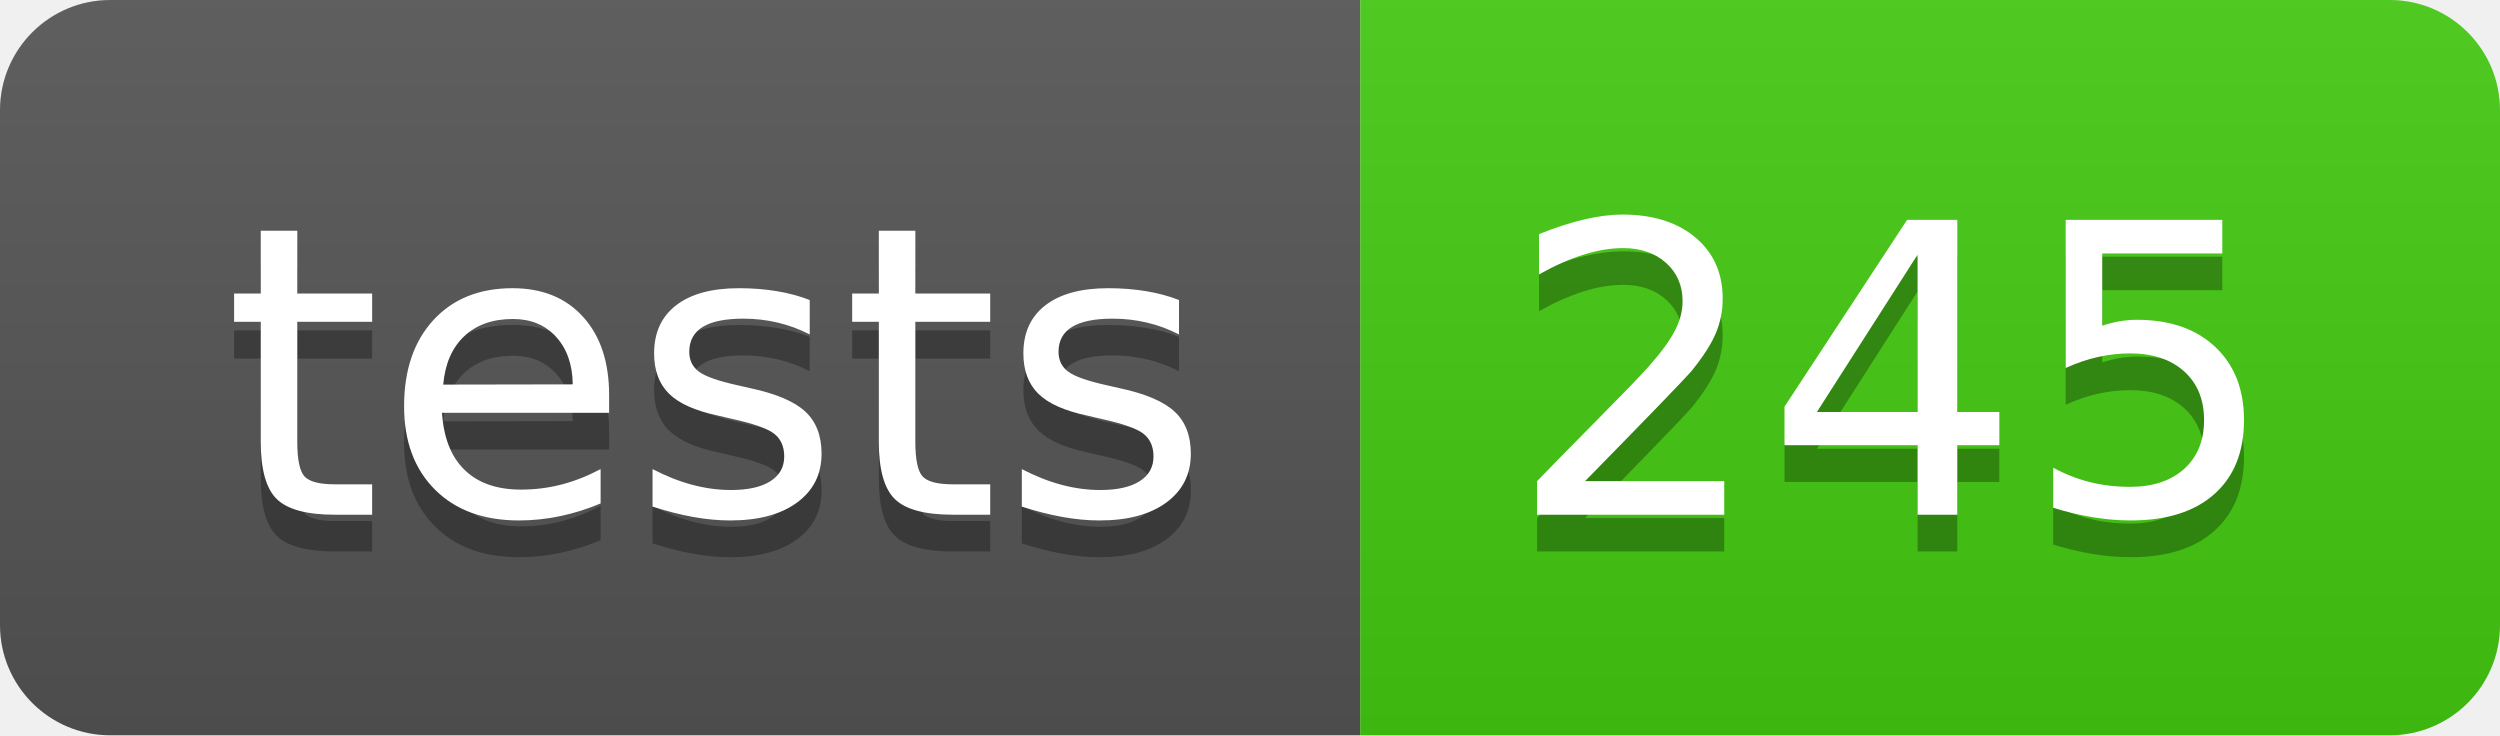
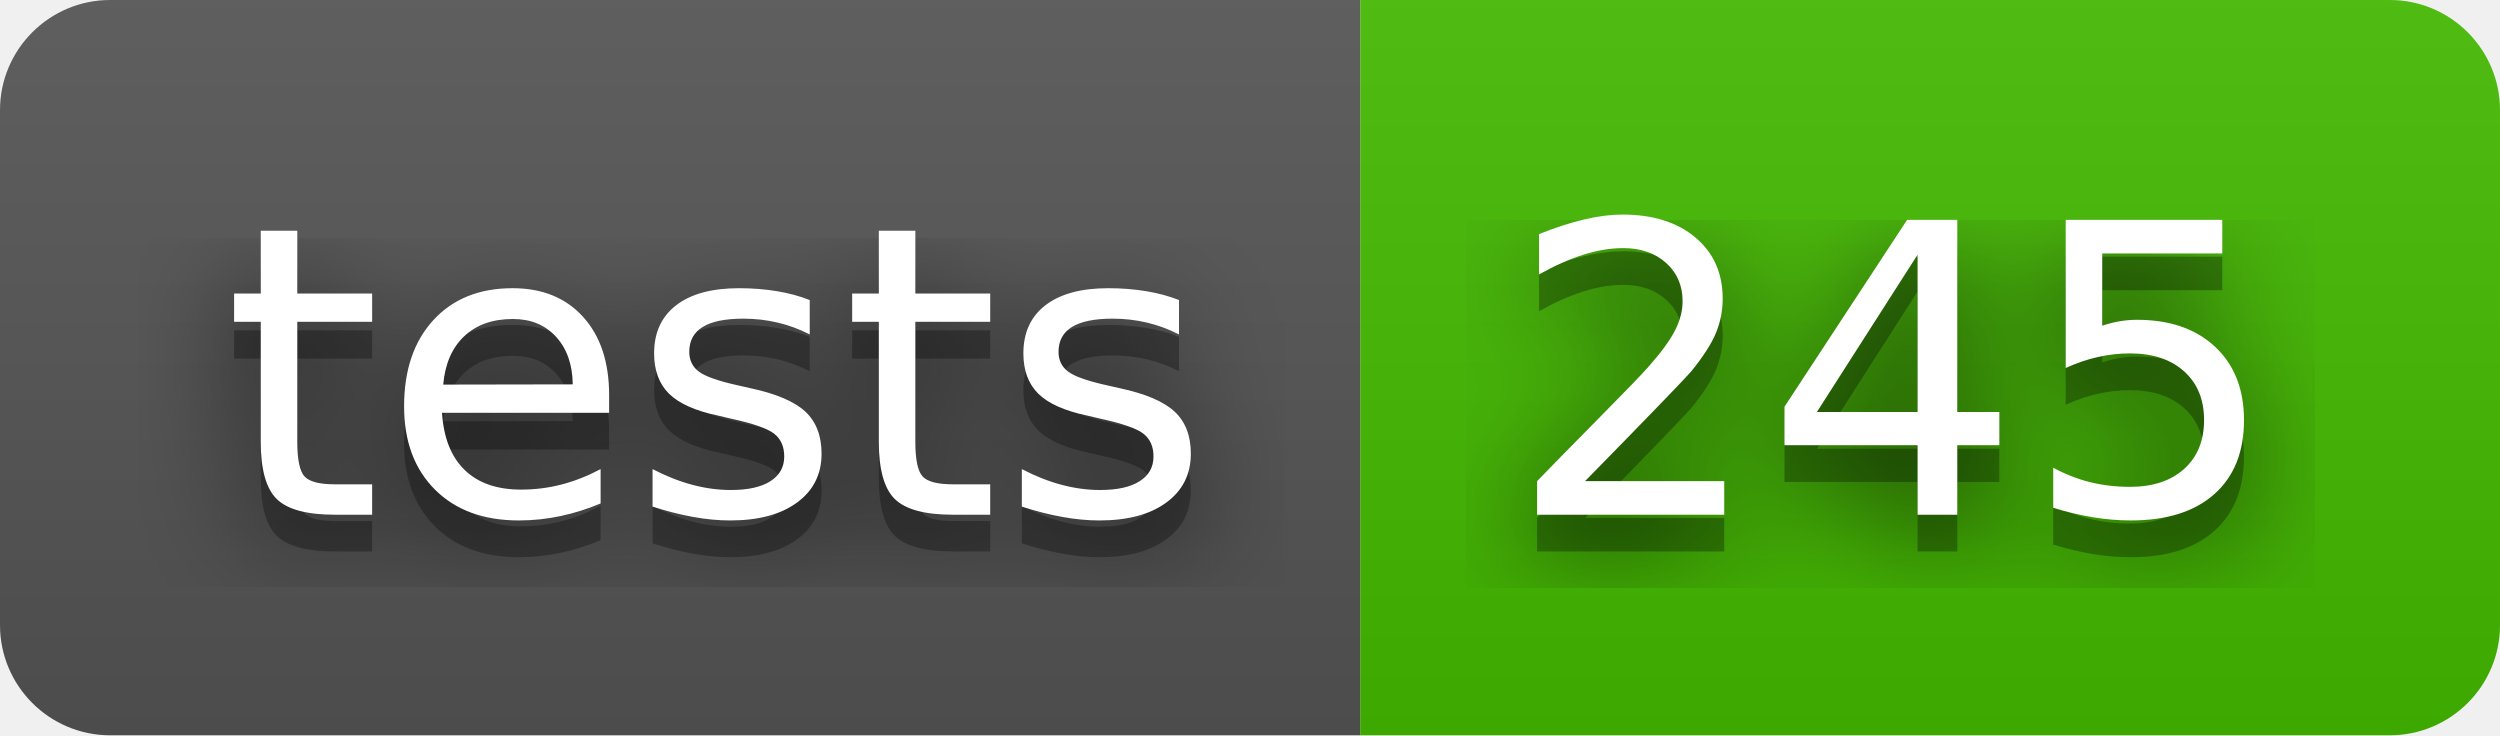
<svg xmlns="http://www.w3.org/2000/svg" width="68" height="20" role="img" aria-label="tests: 245">
+   <filter id="blur">
+     <feGaussianBlur in="SourceGraphic" stdDeviation="16" />
+   </filter>
  <linearGradient id="s" x2="0" y2="100%">
    <stop offset="0" stop-color="#bbb" stop-opacity=".1" />
    <stop offset="1" stop-opacity=".1" />
  </linearGradient>
  <clipPath id="r">
    <rect width="68" height="20" rx="3" fill="#fff" />
  </clipPath>
  <g clip-path="url(#r)">
    <rect width="37" height="20" fill="#555" />
-     <rect x="37" width="31" height="20" fill="#4c1" />
+     <rect x="37" width="31" height="20" fill="#4b0" />
    <rect width="68" height="20" fill="url(#s)" />
  </g>
  <g fill="#fff" text-anchor="middle" font-family="Verdana,Geneva,DejaVu Sans,sans-serif" text-rendering="geometricPrecision" font-size="110">
+     <text aria-hidden="true" x="195" y="150" fill="#010101" fill-opacity=".80" filter="url(#blur)" transform="scale(.1)" textLength="270">tests</text>
    <text aria-hidden="true" x="195" y="150" fill="#010101" fill-opacity=".3" transform="scale(.1)" textLength="270">tests</text>
    <text x="195" y="140" transform="scale(.1)" fill="#fff" textLength="270">tests</text>
+     <text aria-hidden="true" x="515" y="150" fill="#010101" fill-opacity=".80" filter="url(#blur)" transform="scale(.1)" textLength="210">245</text>
    <text aria-hidden="true" x="515" y="150" fill="#010101" fill-opacity=".3" transform="scale(.1)" textLength="210">245</text>
    <text x="515" y="140" transform="scale(.1)" fill="#fff" textLength="210">245</text>
  </g>
</svg>
